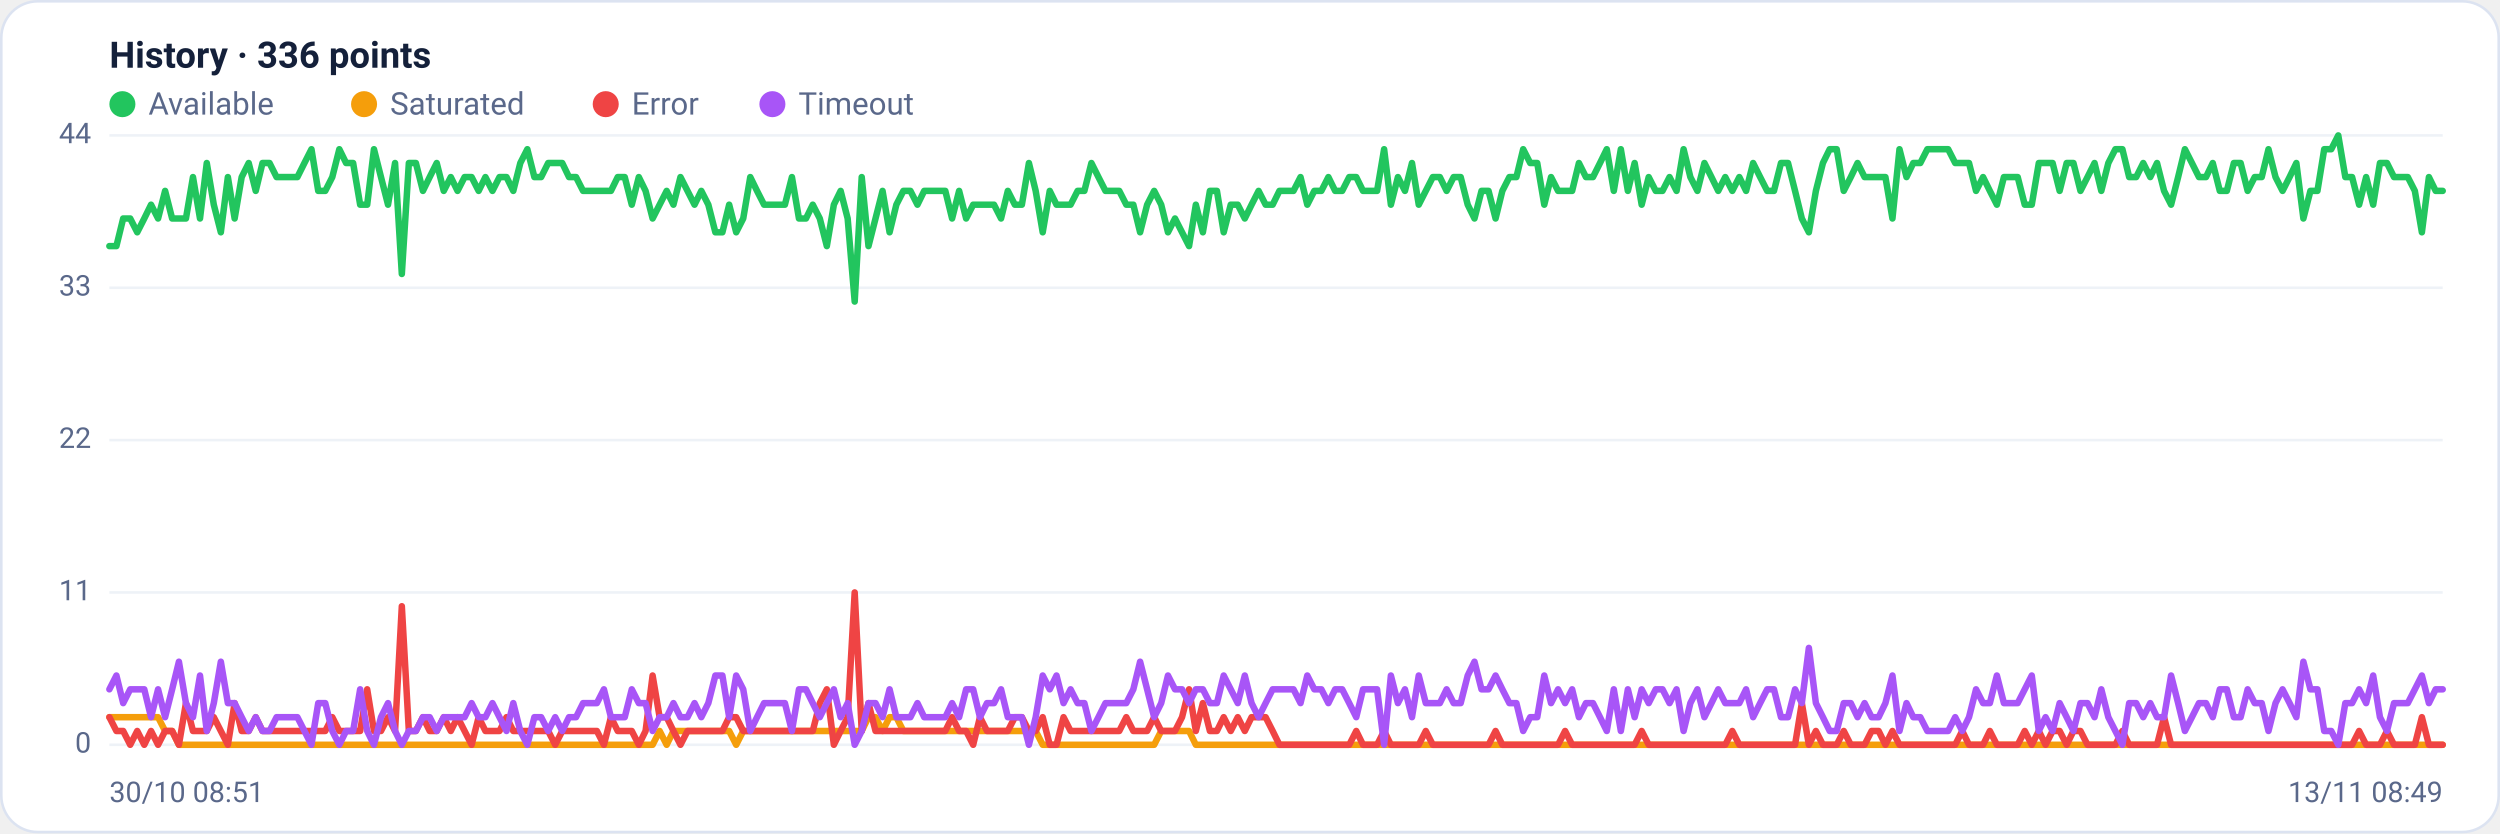
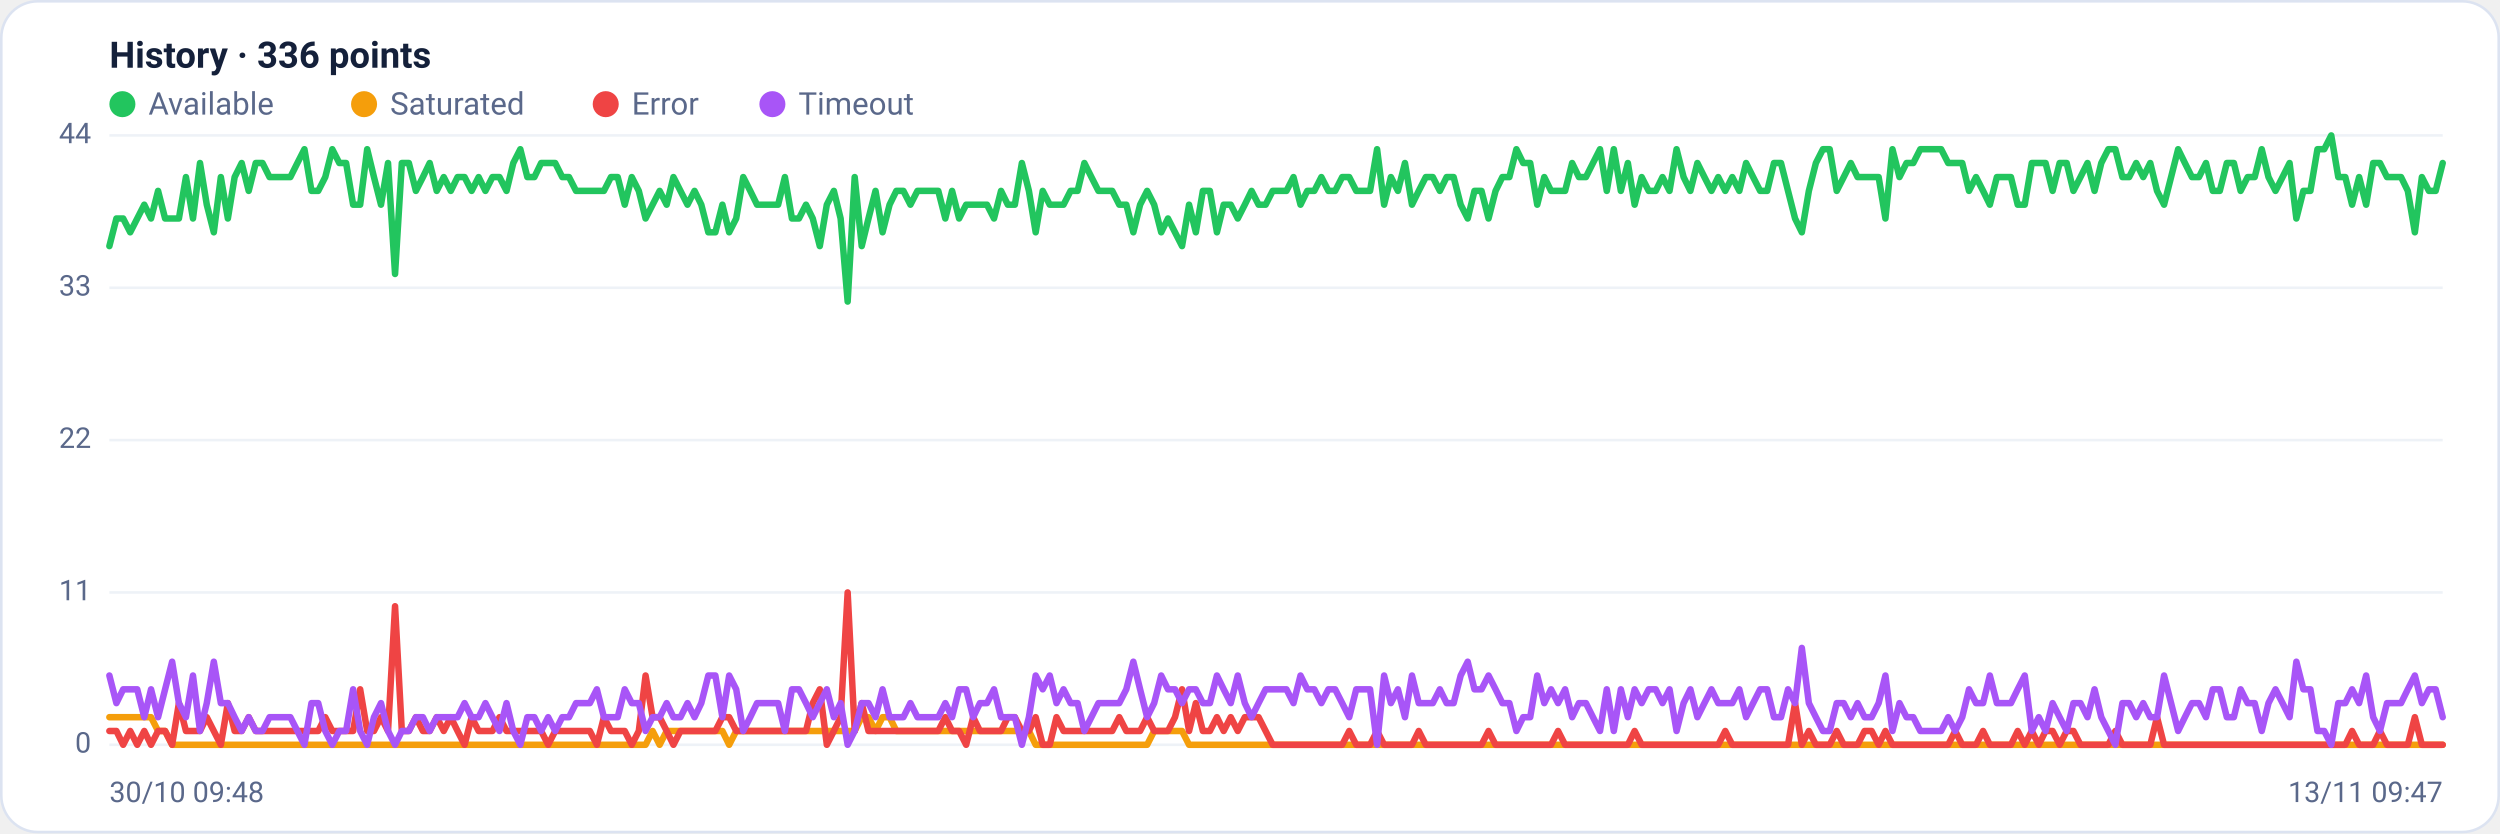
<svg xmlns="http://www.w3.org/2000/svg" viewBox="0 0 960 320" width="960" height="320" font-family="Segoe UI, system-ui, -apple-system, Roboto, Helvetica, Arial, sans-serif" role="img" aria-label="Availability history per region">
  <rect x="0.5" y="0.5" width="959" height="319" rx="14" fill="#ffffff" stroke="#dce3f1" />
  <text x="42" y="26" font-size="14" font-weight="600" fill="#14203a">History · 336 points</text>
  <circle cx="47" cy="40" r="5" fill="#22c55e" />
  <text x="57" y="44" font-size="12" fill="#5a688a">Available</text>
  <circle cx="139.8" cy="40" r="5" fill="#f59e0b" />
  <text x="149.8" y="44" font-size="12" fill="#5a688a">Saturated</text>
  <circle cx="232.6" cy="40" r="5" fill="#ef4444" />
  <text x="242.6" y="44" font-size="12" fill="#5a688a">Error</text>
  <circle cx="296.6" cy="40" r="5" fill="#a855f7" />
  <text x="306.6" y="44" font-size="12" fill="#5a688a">Timeout</text>
  <line x1="42" y1="286.0" x2="938" y2="286.0" stroke="#eef2f7" stroke-width="1" />
  <text x="35" y="289.0" text-anchor="end" font-size="11" fill="#5a688a">0</text>
  <line x1="42" y1="227.5" x2="938" y2="227.5" stroke="#eef2f7" stroke-width="1" />
  <text x="35" y="230.5" text-anchor="end" font-size="11" fill="#5a688a">11</text>
  <line x1="42" y1="169.0" x2="938" y2="169.0" stroke="#eef2f7" stroke-width="1" />
  <text x="35" y="172.0" text-anchor="end" font-size="11" fill="#5a688a">22</text>
  <line x1="42" y1="110.5" x2="938" y2="110.5" stroke="#eef2f7" stroke-width="1" />
  <text x="35" y="113.5" text-anchor="end" font-size="11" fill="#5a688a">33</text>
  <line x1="42" y1="52.0" x2="938" y2="52.0" stroke="#eef2f7" stroke-width="1" />
  <text x="35" y="55.0" text-anchor="end" font-size="11" fill="#5a688a">44</text>
-   <polyline fill="none" stroke="#22c55e" stroke-width="2.5" stroke-linejoin="round" stroke-linecap="round" points="42.0,94.5 44.7,94.5 47.3,83.9 50.0,83.9 52.7,89.2 55.4,83.9 58.0,78.6 60.7,83.9 63.4,73.3 66.1,83.9 68.7,83.9 71.4,83.9 74.1,68.0 76.8,83.9 79.4,62.6 82.1,78.6 84.8,89.2 87.5,68.0 90.1,83.9 92.8,68.0 95.5,62.6 98.2,73.3 100.8,62.6 103.5,62.6 106.2,68.0 108.9,68.0 111.5,68.0 114.2,68.0 116.9,62.6 119.6,57.3 122.2,73.3 124.9,73.3 127.6,68.0 130.3,57.3 132.9,62.6 135.6,62.6 138.3,78.6 141.0,78.6 143.6,57.3 146.3,68.0 149.0,78.6 151.7,62.6 154.3,105.2 157.0,62.6 159.7,62.6 162.4,73.3 165.0,68.0 167.7,62.6 170.4,73.3 173.1,68.0 175.7,73.3 178.4,68.0 181.1,68.0 183.8,73.3 186.4,68.0 189.1,73.3 191.8,68.0 194.5,68.0 197.1,73.3 199.8,62.6 202.5,57.3 205.2,68.0 207.8,68.0 210.5,62.6 213.2,62.6 215.9,62.6 218.5,68.0 221.2,68.0 223.9,73.3 226.5,73.3 229.2,73.3 231.9,73.3 234.6,73.3 237.2,68.0 239.9,68.0 242.6,78.6 245.3,68.0 247.9,73.3 250.6,83.9 253.3,78.6 256.0,73.3 258.6,78.6 261.3,68.0 264.0,73.3 266.7,78.6 269.3,73.3 272.0,78.6 274.7,89.2 277.4,89.2 280.0,78.6 282.7,89.2 285.4,83.9 288.1,68.0 290.7,73.3 293.4,78.6 296.1,78.6 298.8,78.6 301.4,78.6 304.1,68.0 306.8,83.9 309.5,83.9 312.1,78.6 314.8,83.9 317.5,94.5 320.2,78.6 322.8,73.3 325.5,83.9 328.2,115.8 330.9,68.0 333.5,94.5 336.2,83.9 338.9,73.3 341.6,89.2 344.2,78.6 346.9,73.3 349.6,73.3 352.3,78.6 354.9,73.3 357.6,73.3 360.3,73.3 363.0,73.3 365.6,83.9 368.3,73.3 371.0,83.9 373.7,78.6 376.3,78.6 379.0,78.6 381.7,78.6 384.4,83.9 387.0,73.3 389.7,78.6 392.4,78.6 395.1,62.6 397.7,73.3 400.4,89.2 403.1,73.3 405.7,78.6 408.4,78.6 411.1,78.6 413.8,73.3 416.4,73.3 419.1,62.6 421.8,68.0 424.5,73.3 427.1,73.3 429.8,73.3 432.5,78.6 435.2,78.6 437.8,89.2 440.5,78.6 443.2,73.3 445.9,78.6 448.5,89.2 451.2,83.9 453.9,89.2 456.6,94.5 459.2,78.6 461.9,89.2 464.6,73.3 467.3,73.3 469.9,89.2 472.6,78.6 475.3,78.6 478.0,83.9 480.6,78.6 483.3,73.3 486.0,78.6 488.7,78.6 491.3,73.3 494.0,73.3 496.7,73.3 499.4,68.0 502.0,78.6 504.7,73.3 507.4,73.3 510.1,68.0 512.7,73.3 515.4,73.3 518.1,68.0 520.8,68.0 523.4,73.3 526.1,73.3 528.8,73.3 531.5,57.3 534.1,78.6 536.8,68.0 539.5,73.3 542.2,62.6 544.8,78.6 547.5,73.3 550.2,68.0 552.9,68.0 555.5,73.3 558.2,68.0 560.9,68.0 563.6,78.6 566.2,83.9 568.9,73.3 571.6,73.3 574.3,83.9 576.9,73.3 579.6,68.0 582.3,68.0 584.9,57.3 587.6,62.6 590.3,62.6 593.0,78.6 595.6,68.0 598.3,73.3 601.0,73.3 603.7,73.3 606.3,62.6 609.0,68.0 611.7,68.0 614.4,62.6 617.0,57.3 619.7,73.3 622.4,57.3 625.1,73.3 627.7,62.6 630.4,78.6 633.1,68.0 635.8,73.3 638.4,73.3 641.1,68.0 643.8,73.3 646.5,57.3 649.1,68.0 651.8,73.3 654.5,62.6 657.2,68.0 659.8,73.3 662.5,68.0 665.2,73.3 667.9,68.0 670.5,73.3 673.2,62.6 675.9,68.0 678.6,73.3 681.2,73.3 683.9,62.6 686.6,62.6 689.3,73.3 691.9,83.9 694.6,89.2 697.3,73.3 700.0,62.6 702.6,57.3 705.3,57.3 708.0,73.3 710.7,68.0 713.3,62.6 716.0,68.0 718.7,68.0 721.4,68.0 724.0,68.0 726.7,83.9 729.4,57.3 732.1,68.0 734.7,62.6 737.4,62.6 740.1,57.3 742.8,57.3 745.4,57.3 748.1,57.3 750.8,62.6 753.5,62.6 756.1,62.6 758.8,73.3 761.5,68.0 764.1,73.3 766.8,78.6 769.5,68.0 772.2,68.0 774.8,68.0 777.5,78.6 780.2,78.6 782.9,62.6 785.5,62.6 788.2,62.6 790.9,73.3 793.6,62.6 796.2,62.6 798.9,73.3 801.6,68.0 804.3,62.6 806.9,73.3 809.6,62.6 812.3,57.3 815.0,57.3 817.6,68.0 820.3,68.0 823.0,62.6 825.7,68.0 828.3,62.6 831.0,73.3 833.7,78.6 836.4,68.0 839.0,57.3 841.7,62.6 844.4,68.0 847.1,68.0 849.7,62.6 852.4,73.3 855.1,73.3 857.8,62.6 860.4,62.6 863.1,73.3 865.8,68.0 868.5,68.0 871.1,57.3 873.8,68.0 876.5,73.3 879.2,68.0 881.8,62.6 884.5,83.9 887.2,73.3 889.9,73.3 892.5,57.3 895.2,57.3 897.9,52.0 900.6,68.0 903.2,68.0 905.9,78.6 908.6,68.0 911.3,78.6 913.9,62.6 916.6,62.6 919.3,68.0 922.0,68.0 924.6,68.0 927.3,73.3 930.0,89.2 932.7,68.0 935.3,73.3 938.0,73.3" />
-   <polyline fill="none" stroke="#f59e0b" stroke-width="2.5" stroke-linejoin="round" stroke-linecap="round" points="42.0,275.4 44.7,275.4 47.3,275.4 50.0,275.4 52.7,275.4 55.4,275.4 58.0,275.4 60.7,275.4 63.4,280.7 66.1,280.7 68.7,286.0 71.4,286.0 74.1,286.0 76.8,286.0 79.4,286.0 82.1,286.0 84.8,286.0 87.5,286.0 90.1,286.0 92.8,286.0 95.5,286.0 98.2,286.0 100.8,286.0 103.5,286.0 106.2,286.0 108.9,286.0 111.5,286.0 114.2,286.0 116.9,286.0 119.6,286.0 122.2,286.0 124.9,286.0 127.6,286.0 130.3,286.0 132.9,286.0 135.6,286.0 138.3,286.0 141.0,286.0 143.6,286.0 146.3,286.0 149.0,286.0 151.7,286.0 154.3,286.0 157.0,286.0 159.7,286.0 162.4,286.0 165.0,286.0 167.7,286.0 170.4,286.0 173.1,286.0 175.7,286.0 178.4,286.0 181.1,286.0 183.8,286.0 186.4,286.0 189.1,286.0 191.8,286.0 194.5,286.0 197.1,286.0 199.8,286.0 202.5,286.0 205.2,286.0 207.8,286.0 210.5,286.0 213.2,286.0 215.9,286.0 218.5,286.0 221.2,286.0 223.9,286.0 226.5,286.0 229.2,286.0 231.9,286.0 234.6,286.0 237.2,286.0 239.9,286.0 242.6,286.0 245.3,286.0 247.9,286.0 250.6,286.0 253.3,280.7 256.0,286.0 258.6,280.7 261.3,280.7 264.0,280.7 266.7,280.7 269.3,280.7 272.0,280.7 274.7,280.7 277.4,280.7 280.0,280.7 282.7,286.0 285.4,280.7 288.1,280.7 290.7,280.7 293.4,280.7 296.1,280.7 298.8,280.7 301.4,280.7 304.1,280.7 306.8,280.7 309.5,280.7 312.1,280.7 314.8,280.7 317.5,280.7 320.2,280.7 322.8,280.7 325.5,280.7 328.2,280.7 330.9,280.7 333.5,275.4 336.2,275.4 338.9,280.7 341.6,275.4 344.2,275.4 346.9,280.7 349.6,280.7 352.3,280.7 354.9,280.7 357.6,280.7 360.3,280.7 363.0,280.7 365.6,280.7 368.3,280.7 371.0,280.7 373.7,280.7 376.3,280.7 379.0,280.7 381.7,280.7 384.4,280.7 387.0,280.7 389.7,280.7 392.4,280.7 395.1,280.7 397.7,280.7 400.4,286.0 403.1,286.0 405.7,286.0 408.4,286.0 411.1,286.0 413.8,286.0 416.4,286.0 419.1,286.0 421.8,286.0 424.5,286.0 427.1,286.0 429.8,286.0 432.5,286.0 435.2,286.0 437.8,286.0 440.5,286.0 443.2,286.0 445.9,280.7 448.5,280.7 451.2,280.7 453.9,280.7 456.6,280.7 459.2,286.0 461.9,286.0 464.6,286.0 467.3,286.0 469.9,286.0 472.6,286.0 475.3,286.0 478.0,286.0 480.6,286.0 483.3,286.0 486.0,286.0 488.7,286.0 491.3,286.0 494.0,286.0 496.7,286.0 499.4,286.0 502.0,286.0 504.7,286.0 507.4,286.0 510.1,286.0 512.7,286.0 515.4,286.0 518.1,286.0 520.8,286.0 523.4,286.0 526.1,286.0 528.8,286.0 531.5,286.0 534.1,286.0 536.8,286.0 539.5,286.0 542.2,286.0 544.8,286.0 547.5,286.0 550.2,286.0 552.9,286.0 555.5,286.0 558.2,286.0 560.9,286.0 563.6,286.0 566.2,286.0 568.9,286.0 571.6,286.0 574.3,286.0 576.9,286.0 579.6,286.0 582.3,286.0 584.9,286.0 587.6,286.0 590.3,286.0 593.0,286.0 595.6,286.0 598.3,286.0 601.0,286.0 603.7,286.0 606.3,286.0 609.0,286.0 611.7,286.0 614.4,286.0 617.0,286.0 619.7,286.0 622.4,286.0 625.1,286.0 627.7,286.0 630.4,286.0 633.1,286.0 635.8,286.0 638.4,286.0 641.1,286.0 643.8,286.0 646.5,286.0 649.1,286.0 651.8,286.0 654.5,286.0 657.2,286.0 659.8,286.0 662.5,286.0 665.2,286.0 667.9,286.0 670.5,286.0 673.2,286.0 675.9,286.0 678.6,286.0 681.2,286.0 683.9,286.0 686.6,286.0 689.3,286.0 691.9,286.0 694.6,286.0 697.3,286.0 700.0,286.0 702.6,286.0 705.3,286.0 708.0,286.0 710.7,286.0 713.3,286.0 716.0,286.0 718.7,286.0 721.4,286.0 724.0,286.0 726.7,286.0 729.4,286.0 732.1,286.0 734.7,286.0 737.4,286.0 740.1,286.0 742.8,286.0 745.4,286.0 748.1,286.0 750.8,286.0 753.5,286.0 756.1,286.0 758.8,286.0 761.5,286.0 764.1,286.0 766.8,286.0 769.5,286.0 772.2,286.0 774.8,286.0 777.5,286.0 780.2,286.0 782.9,286.0 785.5,286.0 788.2,286.0 790.9,286.0 793.6,286.0 796.2,286.0 798.9,286.0 801.6,286.0 804.3,286.0 806.9,286.0 809.6,286.0 812.3,286.0 815.0,286.0 817.6,286.0 820.3,286.0 823.0,286.0 825.7,286.0 828.3,286.0 831.0,286.0 833.7,286.0 836.4,286.0 839.0,286.0 841.7,286.0 844.4,286.0 847.1,286.0 849.7,286.0 852.4,286.0 855.1,286.0 857.8,286.0 860.4,286.0 863.1,286.0 865.8,286.0 868.5,286.0 871.1,286.0 873.8,286.0 876.5,286.0 879.2,286.0 881.8,286.0 884.5,286.0 887.2,286.0 889.9,286.0 892.5,286.0 895.2,286.0 897.9,286.0 900.6,286.0 903.2,286.0 905.9,286.0 908.6,286.0 911.3,286.0 913.9,286.0 916.6,286.0 919.3,286.0 922.0,286.0 924.6,286.0 927.3,286.0 930.0,286.0 932.7,286.0 935.3,286.0 938.0,286.0" />
-   <polyline fill="none" stroke="#ef4444" stroke-width="2.5" stroke-linejoin="round" stroke-linecap="round" points="42.0,275.4 44.7,280.7 47.3,280.7 50.0,286.0 52.7,280.7 55.4,286.0 58.0,280.7 60.7,286.0 63.4,280.7 66.1,280.7 68.7,286.0 71.4,270.0 74.1,280.7 76.8,280.7 79.4,280.7 82.1,275.4 84.8,280.7 87.5,286.0 90.1,270.0 92.8,280.7 95.5,280.7 98.2,275.4 100.8,280.7 103.5,280.7 106.2,280.7 108.9,280.7 111.5,280.7 114.2,280.7 116.9,280.7 119.6,280.7 122.2,280.7 124.9,280.7 127.6,275.4 130.3,280.7 132.9,280.7 135.6,280.7 138.3,280.7 141.0,264.7 143.6,280.7 146.3,280.7 149.0,275.4 151.7,280.7 154.3,232.8 157.0,280.7 159.7,280.7 162.4,275.4 165.0,280.7 167.7,280.7 170.4,275.4 173.1,280.7 175.7,275.4 178.4,280.7 181.1,286.0 183.8,275.4 186.4,280.7 189.1,280.7 191.8,280.7 194.5,275.4 197.1,280.7 199.8,280.7 202.5,280.7 205.2,280.7 207.8,280.7 210.5,280.7 213.2,286.0 215.9,280.7 218.5,280.7 221.2,280.7 223.9,280.7 226.5,280.7 229.2,280.7 231.9,286.0 234.6,275.4 237.2,280.7 239.9,280.7 242.6,280.7 245.3,286.0 247.9,280.7 250.6,259.4 253.3,275.4 256.0,275.4 258.6,280.7 261.3,286.0 264.0,280.7 266.7,280.7 269.3,280.7 272.0,280.7 274.7,280.7 277.4,280.7 280.0,275.4 282.7,275.4 285.4,280.7 288.1,280.7 290.7,280.7 293.4,280.7 296.1,280.7 298.8,280.7 301.4,280.7 304.1,280.7 306.8,280.7 309.5,280.7 312.1,280.7 314.8,270.0 317.5,264.7 320.2,286.0 322.8,280.7 325.5,275.4 328.2,227.5 330.9,280.7 333.5,270.0 336.2,280.7 338.9,280.7 341.6,280.7 344.2,280.7 346.9,280.7 349.6,280.7 352.3,280.7 354.9,280.7 357.6,280.7 360.3,280.7 363.0,280.7 365.6,275.4 368.3,280.7 371.0,280.7 373.7,286.0 376.3,275.4 379.0,280.7 381.7,280.7 384.4,280.7 387.0,280.7 389.7,275.4 392.4,275.4 395.1,280.7 397.7,280.7 400.4,275.4 403.1,286.0 405.7,286.0 408.4,275.4 411.1,280.7 413.8,280.7 416.4,280.7 419.1,280.7 421.8,280.7 424.5,280.7 427.1,280.7 429.8,280.7 432.5,275.4 435.2,280.7 437.8,280.7 440.5,280.7 443.2,275.4 445.9,280.7 448.5,280.7 451.2,280.7 453.9,275.4 456.6,264.7 459.2,280.7 461.9,270.0 464.6,280.7 467.3,280.7 469.9,275.4 472.6,280.7 475.3,275.4 478.0,280.7 480.6,275.4 483.3,275.4 486.0,275.4 488.7,280.7 491.3,286.0 494.0,286.0 496.7,286.0 499.4,286.0 502.0,286.0 504.7,286.0 507.4,286.0 510.1,286.0 512.7,286.0 515.4,286.0 518.1,286.0 520.8,280.7 523.4,286.0 526.1,286.0 528.8,286.0 531.5,280.7 534.1,286.0 536.8,286.0 539.5,286.0 542.2,286.0 544.8,286.0 547.5,280.7 550.2,286.0 552.9,286.0 555.5,286.0 558.2,286.0 560.9,286.0 563.6,286.0 566.2,286.0 568.9,286.0 571.6,286.0 574.3,280.7 576.9,286.0 579.6,286.0 582.3,286.0 584.9,286.0 587.6,286.0 590.3,286.0 593.0,286.0 595.6,286.0 598.3,286.0 601.0,280.7 603.7,286.0 606.3,286.0 609.0,286.0 611.7,286.0 614.4,286.0 617.0,286.0 619.7,286.0 622.4,286.0 625.1,286.0 627.7,286.0 630.4,280.7 633.1,286.0 635.8,286.0 638.4,286.0 641.1,286.0 643.8,286.0 646.5,286.0 649.1,286.0 651.8,286.0 654.5,286.0 657.2,286.0 659.8,286.0 662.5,286.0 665.2,280.7 667.9,286.0 670.5,286.0 673.2,286.0 675.9,286.0 678.6,286.0 681.2,286.0 683.9,286.0 686.6,286.0 689.3,286.0 691.9,270.0 694.6,286.0 697.3,280.7 700.0,286.0 702.6,286.0 705.3,286.0 708.0,280.7 710.7,286.0 713.3,286.0 716.0,286.0 718.7,280.7 721.4,280.7 724.0,286.0 726.7,280.7 729.4,286.0 732.1,286.0 734.7,286.0 737.4,286.0 740.1,286.0 742.8,286.0 745.4,286.0 748.1,286.0 750.8,286.0 753.5,280.7 756.1,286.0 758.8,286.0 761.5,286.0 764.1,280.7 766.8,286.0 769.5,286.0 772.2,286.0 774.8,286.0 777.5,280.7 780.2,286.0 782.9,280.7 785.5,286.0 788.2,280.7 790.9,280.7 793.6,286.0 796.2,280.7 798.9,280.7 801.6,286.0 804.3,286.0 806.9,286.0 809.6,286.0 812.3,286.0 815.0,280.7 817.6,286.0 820.3,286.0 823.0,286.0 825.7,286.0 828.3,286.0 831.0,275.4 833.7,286.0 836.4,286.0 839.0,286.0 841.7,286.0 844.4,286.0 847.1,286.0 849.7,286.0 852.4,286.0 855.1,286.0 857.8,286.0 860.4,286.0 863.1,286.0 865.8,286.0 868.5,286.0 871.1,286.0 873.8,286.0 876.5,286.0 879.2,286.0 881.8,286.0 884.5,286.0 887.2,286.0 889.9,286.0 892.5,286.0 895.2,286.0 897.9,286.0 900.6,286.0 903.2,286.0 905.9,280.7 908.6,286.0 911.3,286.0 913.9,286.0 916.6,280.7 919.3,286.0 922.0,286.0 924.6,286.0 927.3,286.0 930.0,275.4 932.7,286.0 935.3,286.0 938.0,286.0" />
-   <polyline fill="none" stroke="#a855f7" stroke-width="2.5" stroke-linejoin="round" stroke-linecap="round" points="42.0,264.7 44.7,259.4 47.3,270.0 50.0,264.7 52.7,264.7 55.4,264.7 58.0,275.4 60.7,264.7 63.4,275.4 66.1,264.7 68.7,254.1 71.4,270.0 74.1,275.4 76.8,259.4 79.4,280.7 82.1,270.0 84.8,254.1 87.5,270.0 90.1,270.0 92.8,275.4 95.5,280.7 98.2,275.4 100.8,280.7 103.5,280.7 106.2,275.4 108.9,275.4 111.5,275.4 114.2,275.4 116.9,280.7 119.6,286.0 122.2,270.0 124.9,270.0 127.6,280.7 130.3,286.0 132.9,280.7 135.6,280.7 138.3,264.7 141.0,280.7 143.6,286.0 146.3,275.4 149.0,270.0 151.7,280.7 154.3,286.0 157.0,280.7 159.7,280.7 162.4,275.4 165.0,275.4 167.7,280.7 170.4,275.4 173.1,275.4 175.7,275.4 178.4,275.4 181.1,270.0 183.8,275.4 186.4,275.4 189.1,270.0 191.8,275.4 194.5,280.7 197.1,270.0 199.8,280.7 202.5,286.0 205.2,275.4 207.8,275.4 210.5,280.7 213.2,275.4 215.9,280.7 218.5,275.4 221.2,275.4 223.9,270.0 226.5,270.0 229.2,270.0 231.9,264.7 234.6,275.4 237.2,275.4 239.9,275.4 242.6,264.7 245.3,270.0 247.9,270.0 250.6,280.7 253.3,275.4 256.0,275.4 258.6,270.0 261.3,275.4 264.0,275.4 266.7,270.0 269.3,275.4 272.0,270.0 274.7,259.4 277.4,259.4 280.0,275.4 282.7,259.4 285.4,264.7 288.1,280.7 290.7,275.4 293.4,270.0 296.1,270.0 298.8,270.0 301.4,270.0 304.1,280.7 306.8,264.7 309.5,264.7 312.1,270.0 314.8,275.4 317.5,270.0 320.2,264.7 322.8,275.4 325.5,270.0 328.2,286.0 330.9,280.7 333.5,270.0 336.2,270.0 338.9,275.4 341.6,264.7 344.2,275.4 346.9,275.4 349.6,275.4 352.3,270.0 354.9,275.4 357.6,275.4 360.3,275.4 363.0,275.4 365.6,270.0 368.3,275.4 371.0,264.7 373.7,264.7 376.3,275.4 379.0,270.0 381.7,270.0 384.4,264.7 387.0,275.4 389.7,275.4 392.4,275.4 395.1,286.0 397.7,275.4 400.4,259.4 403.1,264.7 405.7,259.4 408.4,270.0 411.1,264.7 413.8,270.0 416.4,270.0 419.1,280.7 421.8,275.4 424.5,270.0 427.1,270.0 429.8,270.0 432.5,270.0 435.2,264.7 437.8,254.1 440.5,264.7 443.2,275.4 445.9,270.0 448.5,259.4 451.2,264.7 453.9,264.7 456.6,270.0 459.2,264.7 461.9,264.7 464.6,270.0 467.3,270.0 469.9,259.4 472.6,264.7 475.3,270.0 478.0,259.4 480.6,270.0 483.3,275.4 486.0,270.0 488.7,264.7 491.3,264.7 494.0,264.7 496.7,264.7 499.4,270.0 502.0,259.4 504.7,264.7 507.4,264.7 510.1,270.0 512.7,264.7 515.4,264.7 518.1,270.0 520.8,275.4 523.4,264.7 526.1,264.7 528.8,264.7 531.5,286.0 534.1,259.4 536.8,270.0 539.5,264.7 542.2,275.4 544.8,259.4 547.5,270.0 550.2,270.0 552.9,270.0 555.5,264.7 558.2,270.0 560.9,270.0 563.6,259.4 566.2,254.1 568.9,264.7 571.6,264.7 574.3,259.4 576.9,264.7 579.6,270.0 582.3,270.0 584.9,280.7 587.6,275.4 590.3,275.4 593.0,259.4 595.6,270.0 598.3,264.7 601.0,270.0 603.7,264.7 606.3,275.4 609.0,270.0 611.7,270.0 614.4,275.4 617.0,280.7 619.7,264.7 622.4,280.7 625.1,264.7 627.7,275.4 630.4,264.7 633.1,270.0 635.8,264.7 638.4,264.7 641.1,270.0 643.8,264.7 646.5,280.7 649.1,270.0 651.8,264.7 654.5,275.4 657.2,270.0 659.8,264.7 662.5,270.0 665.2,270.0 667.9,270.0 670.5,264.7 673.2,275.4 675.9,270.0 678.6,264.7 681.2,264.7 683.9,275.4 686.6,275.4 689.3,264.7 691.9,270.0 694.6,248.8 697.3,270.0 700.0,275.4 702.6,280.7 705.3,280.7 708.0,270.0 710.7,270.0 713.3,275.4 716.0,270.0 718.7,275.4 721.4,275.4 724.0,270.0 726.7,259.4 729.4,280.7 732.1,270.0 734.7,275.4 737.4,275.4 740.1,280.7 742.8,280.7 745.4,280.7 748.1,280.7 750.8,275.4 753.5,280.7 756.1,275.4 758.8,264.7 761.5,270.0 764.1,270.0 766.8,259.4 769.5,270.0 772.2,270.0 774.8,270.0 777.5,264.7 780.2,259.4 782.9,280.7 785.5,275.4 788.2,280.7 790.9,270.0 793.6,275.4 796.2,280.7 798.9,270.0 801.6,270.0 804.3,275.4 806.9,264.7 809.6,275.4 812.3,280.7 815.0,286.0 817.6,270.0 820.3,270.0 823.0,275.4 825.7,270.0 828.3,275.4 831.0,275.4 833.7,259.4 836.4,270.0 839.0,280.7 841.7,275.4 844.4,270.0 847.1,270.0 849.7,275.4 852.4,264.7 855.1,264.7 857.8,275.4 860.4,275.4 863.1,264.7 865.8,270.0 868.5,270.0 871.1,280.7 873.8,270.0 876.5,264.7 879.2,270.0 881.8,275.4 884.5,254.1 887.2,264.7 889.9,264.7 892.5,280.7 895.2,280.7 897.9,286.0 900.6,270.0 903.2,270.0 905.9,264.7 908.6,270.0 911.3,259.4 913.9,275.4 916.6,280.7 919.3,270.0 922.0,270.0 924.6,270.0 927.3,264.7 930.0,259.4 932.7,270.0 935.3,264.7 938.0,264.7" />
-   <text x="42" y="308" font-size="11" fill="#5a688a">30/10 08:51</text>
-   <text x="938" y="308" text-anchor="end" font-size="11" fill="#5a688a">13/11 08:49</text>
+   <polyline fill="none" stroke="#22c55e" stroke-width="2.5" stroke-linejoin="round" stroke-linecap="round" points="42.0,94.5 44.7,83.9 47.3,83.9 50.0,89.2 52.7,83.9 55.4,78.6 58.0,83.9 60.7,73.3 63.4,83.9 66.1,83.9 68.7,83.9 71.4,68.0 74.1,83.9 76.8,62.6 79.4,78.6 82.1,89.2 84.8,68.0 87.5,83.9 90.1,68.0 92.8,62.6 95.5,73.3 98.2,62.6 100.8,62.6 103.5,68.0 106.2,68.0 108.9,68.0 111.5,68.0 114.2,62.6 116.9,57.3 119.6,73.3 122.2,73.3 124.9,68.0 127.6,57.3 130.3,62.6 132.9,62.6 135.6,78.6 138.3,78.6 141.0,57.3 143.6,68.0 146.3,78.6 149.0,62.6 151.7,105.2 154.3,62.6 157.0,62.6 159.7,73.3 162.4,68.0 165.0,62.6 167.7,73.3 170.4,68.0 173.1,73.3 175.7,68.0 178.4,68.0 181.1,73.3 183.8,68.0 186.4,73.3 189.1,68.0 191.8,68.0 194.5,73.3 197.1,62.6 199.8,57.3 202.5,68.0 205.2,68.0 207.8,62.6 210.5,62.6 213.2,62.6 215.9,68.0 218.5,68.0 221.2,73.3 223.9,73.3 226.5,73.3 229.2,73.3 231.9,73.3 234.6,68.0 237.2,68.0 239.9,78.6 242.6,68.0 245.3,73.3 247.9,83.9 250.6,78.6 253.3,73.3 256.0,78.6 258.6,68.0 261.3,73.3 264.0,78.6 266.7,73.3 269.3,78.6 272.0,89.2 274.7,89.2 277.4,78.6 280.0,89.2 282.7,83.9 285.4,68.0 288.1,73.3 290.7,78.6 293.4,78.6 296.1,78.6 298.8,78.6 301.4,68.0 304.1,83.9 306.8,83.9 309.5,78.6 312.1,83.9 314.8,94.5 317.5,78.6 320.2,73.3 322.8,83.9 325.5,115.8 328.2,68.0 330.9,94.5 333.5,83.9 336.2,73.3 338.9,89.2 341.6,78.6 344.2,73.3 346.9,73.3 349.6,78.6 352.3,73.3 354.9,73.3 357.6,73.3 360.3,73.3 363.0,83.9 365.6,73.3 368.3,83.9 371.0,78.6 373.7,78.6 376.3,78.6 379.0,78.6 381.7,83.9 384.4,73.3 387.0,78.6 389.7,78.6 392.4,62.6 395.1,73.3 397.7,89.2 400.4,73.3 403.1,78.6 405.7,78.6 408.4,78.6 411.1,73.3 413.8,73.3 416.4,62.6 419.1,68.0 421.8,73.3 424.5,73.3 427.1,73.3 429.8,78.6 432.5,78.6 435.2,89.2 437.8,78.6 440.5,73.3 443.2,78.6 445.9,89.2 448.5,83.9 451.2,89.2 453.9,94.5 456.6,78.6 459.2,89.2 461.9,73.3 464.6,73.3 467.3,89.2 469.9,78.6 472.6,78.6 475.3,83.9 478.0,78.6 480.6,73.3 483.3,78.6 486.0,78.6 488.7,73.3 491.3,73.3 494.0,73.3 496.7,68.0 499.4,78.6 502.0,73.3 504.7,73.3 507.4,68.0 510.1,73.3 512.7,73.3 515.4,68.0 518.1,68.0 520.8,73.3 523.4,73.3 526.1,73.3 528.8,57.3 531.5,78.6 534.1,68.0 536.8,73.3 539.5,62.6 542.2,78.6 544.8,73.3 547.5,68.0 550.2,68.0 552.9,73.3 555.5,68.0 558.2,68.0 560.9,78.6 563.6,83.9 566.2,73.3 568.9,73.3 571.6,83.9 574.3,73.3 576.9,68.0 579.6,68.0 582.3,57.3 584.9,62.6 587.6,62.6 590.3,78.6 593.0,68.0 595.6,73.3 598.3,73.3 601.0,73.3 603.7,62.6 606.3,68.0 609.0,68.0 611.7,62.6 614.4,57.3 617.0,73.3 619.7,57.3 622.4,73.3 625.1,62.6 627.7,78.6 630.4,68.0 633.1,73.3 635.8,73.3 638.4,68.0 641.1,73.3 643.8,57.3 646.5,68.0 649.1,73.3 651.8,62.6 654.5,68.0 657.2,73.3 659.8,68.0 662.5,73.3 665.2,68.0 667.9,73.3 670.5,62.6 673.2,68.0 675.9,73.3 678.6,73.3 681.2,62.6 683.9,62.6 686.6,73.3 689.3,83.9 691.9,89.2 694.6,73.3 697.3,62.6 700.0,57.3 702.6,57.3 705.3,73.3 708.0,68.0 710.7,62.6 713.3,68.0 716.0,68.0 718.7,68.0 721.4,68.0 724.0,83.9 726.7,57.3 729.4,68.0 732.1,62.6 734.7,62.6 737.4,57.3 740.1,57.3 742.8,57.3 745.4,57.3 748.1,62.6 750.8,62.6 753.5,62.6 756.1,73.3 758.8,68.0 761.5,73.3 764.1,78.6 766.8,68.0 769.5,68.0 772.2,68.0 774.8,78.6 777.5,78.6 780.2,62.6 782.9,62.6 785.5,62.6 788.2,73.3 790.9,62.6 793.6,62.6 796.2,73.3 798.9,68.0 801.6,62.6 804.3,73.3 806.9,62.6 809.6,57.3 812.3,57.3 815.0,68.0 817.6,68.0 820.3,62.6 823.0,68.0 825.7,62.6 828.3,73.3 831.0,78.6 833.7,68.0 836.4,57.3 839.0,62.6 841.7,68.0 844.4,68.0 847.1,62.6 849.7,73.3 852.4,73.3 855.1,62.6 857.8,62.6 860.4,73.3 863.1,68.0 865.8,68.0 868.5,57.3 871.1,68.0 873.8,73.3 876.5,68.0 879.2,62.6 881.8,83.9 884.5,73.3 887.2,73.3 889.9,57.3 892.5,57.3 895.2,52.0 897.9,68.0 900.6,68.0 903.2,78.6 905.9,68.0 908.6,78.6 911.3,62.6 913.9,62.6 916.6,68.0 919.3,68.0 922.0,68.0 924.6,73.3 927.3,89.2 930.0,68.0 932.7,73.3 935.3,73.3 938.0,62.6" />
+   <polyline fill="none" stroke="#f59e0b" stroke-width="2.5" stroke-linejoin="round" stroke-linecap="round" points="42.0,275.4 44.7,275.4 47.3,275.4 50.0,275.4 52.7,275.4 55.4,275.4 58.0,275.4 60.7,280.7 63.4,280.7 66.1,286.0 68.7,286.0 71.4,286.0 74.1,286.0 76.8,286.0 79.4,286.0 82.1,286.0 84.8,286.0 87.5,286.0 90.1,286.0 92.8,286.0 95.5,286.0 98.2,286.0 100.8,286.0 103.5,286.0 106.2,286.0 108.9,286.0 111.5,286.0 114.2,286.0 116.9,286.0 119.6,286.0 122.2,286.0 124.9,286.0 127.6,286.0 130.3,286.0 132.9,286.0 135.6,286.0 138.3,286.0 141.0,286.0 143.6,286.0 146.3,286.0 149.0,286.0 151.7,286.0 154.3,286.0 157.0,286.0 159.7,286.0 162.4,286.0 165.0,286.0 167.7,286.0 170.4,286.0 173.1,286.0 175.7,286.0 178.4,286.0 181.1,286.0 183.8,286.0 186.4,286.0 189.1,286.0 191.8,286.0 194.5,286.0 197.1,286.0 199.8,286.0 202.5,286.0 205.2,286.0 207.8,286.0 210.5,286.0 213.2,286.0 215.9,286.0 218.5,286.0 221.2,286.0 223.9,286.0 226.5,286.0 229.2,286.0 231.9,286.0 234.6,286.0 237.2,286.0 239.9,286.0 242.6,286.0 245.3,286.0 247.9,286.0 250.6,280.7 253.3,286.0 256.0,280.7 258.6,280.7 261.3,280.7 264.0,280.7 266.7,280.7 269.3,280.7 272.0,280.7 274.7,280.7 277.4,280.7 280.0,286.0 282.7,280.7 285.4,280.7 288.1,280.7 290.7,280.7 293.4,280.7 296.1,280.7 298.8,280.7 301.4,280.7 304.1,280.7 306.8,280.7 309.5,280.7 312.1,280.7 314.8,280.7 317.5,280.7 320.2,280.7 322.8,280.7 325.5,280.7 328.2,280.7 330.9,275.4 333.5,275.4 336.2,280.7 338.9,275.4 341.6,275.4 344.2,280.7 346.9,280.7 349.6,280.7 352.3,280.7 354.9,280.7 357.6,280.7 360.3,280.7 363.0,280.7 365.6,280.7 368.3,280.7 371.0,280.7 373.7,280.7 376.3,280.7 379.0,280.7 381.7,280.7 384.4,280.7 387.0,280.7 389.7,280.7 392.4,280.7 395.1,280.7 397.7,286.0 400.4,286.0 403.1,286.0 405.7,286.0 408.4,286.0 411.1,286.0 413.8,286.0 416.4,286.0 419.1,286.0 421.8,286.0 424.5,286.0 427.1,286.0 429.8,286.0 432.5,286.0 435.2,286.0 437.8,286.0 440.5,286.0 443.2,280.7 445.9,280.7 448.5,280.7 451.2,280.7 453.9,280.7 456.6,286.0 459.2,286.0 461.9,286.0 464.6,286.0 467.3,286.0 469.9,286.0 472.6,286.0 475.3,286.0 478.0,286.0 480.6,286.0 483.3,286.0 486.0,286.0 488.7,286.0 491.3,286.0 494.0,286.0 496.7,286.0 499.4,286.0 502.0,286.0 504.7,286.0 507.4,286.0 510.1,286.0 512.7,286.0 515.4,286.0 518.1,286.0 520.8,286.0 523.4,286.0 526.1,286.0 528.8,286.0 531.5,286.0 534.1,286.0 536.8,286.0 539.5,286.0 542.2,286.0 544.8,286.0 547.5,286.0 550.2,286.0 552.9,286.0 555.5,286.0 558.2,286.0 560.9,286.0 563.6,286.0 566.2,286.0 568.9,286.0 571.6,286.0 574.3,286.0 576.9,286.0 579.6,286.0 582.3,286.0 584.9,286.0 587.6,286.0 590.3,286.0 593.0,286.0 595.6,286.0 598.3,286.0 601.0,286.0 603.7,286.0 606.3,286.0 609.0,286.0 611.7,286.0 614.4,286.0 617.0,286.0 619.7,286.0 622.4,286.0 625.1,286.0 627.7,286.0 630.4,286.0 633.1,286.0 635.8,286.0 638.4,286.0 641.1,286.0 643.8,286.0 646.5,286.0 649.1,286.0 651.8,286.0 654.5,286.0 657.2,286.0 659.8,286.0 662.5,286.0 665.2,286.0 667.9,286.0 670.5,286.0 673.2,286.0 675.9,286.0 678.6,286.0 681.2,286.0 683.9,286.0 686.6,286.0 689.3,286.0 691.9,286.0 694.6,286.0 697.3,286.0 700.0,286.0 702.6,286.0 705.3,286.0 708.0,286.0 710.7,286.0 713.3,286.0 716.0,286.0 718.7,286.0 721.4,286.0 724.0,286.0 726.7,286.0 729.4,286.0 732.1,286.0 734.7,286.0 737.4,286.0 740.1,286.0 742.8,286.0 745.4,286.0 748.1,286.0 750.8,286.0 753.5,286.0 756.1,286.0 758.8,286.0 761.5,286.0 764.1,286.0 766.8,286.0 769.5,286.0 772.2,286.0 774.8,286.0 777.5,286.0 780.2,286.0 782.9,286.0 785.5,286.0 788.2,286.0 790.9,286.0 793.6,286.0 796.2,286.0 798.9,286.0 801.6,286.0 804.3,286.0 806.9,286.0 809.6,286.0 812.3,286.0 815.0,286.0 817.6,286.0 820.3,286.0 823.0,286.0 825.7,286.0 828.3,286.0 831.0,286.0 833.7,286.0 836.4,286.0 839.0,286.0 841.7,286.0 844.4,286.0 847.1,286.0 849.7,286.0 852.4,286.0 855.1,286.0 857.8,286.0 860.4,286.0 863.1,286.0 865.8,286.0 868.5,286.0 871.1,286.0 873.8,286.0 876.5,286.0 879.2,286.0 881.8,286.0 884.5,286.0 887.2,286.0 889.9,286.0 892.5,286.0 895.2,286.0 897.9,286.0 900.6,286.0 903.2,286.0 905.9,286.0 908.6,286.0 911.3,286.0 913.9,286.0 916.6,286.0 919.3,286.0 922.0,286.0 924.6,286.0 927.3,286.0 930.0,286.0 932.7,286.0 935.3,286.0 938.0,286.0" />
+   <polyline fill="none" stroke="#ef4444" stroke-width="2.5" stroke-linejoin="round" stroke-linecap="round" points="42.0,280.7 44.7,280.7 47.3,286.0 50.0,280.7 52.7,286.0 55.4,280.7 58.0,286.0 60.7,280.7 63.4,280.7 66.1,286.0 68.7,270.0 71.4,280.7 74.1,280.7 76.8,280.7 79.4,275.4 82.1,280.7 84.8,286.0 87.5,270.0 90.1,280.7 92.8,280.7 95.5,275.4 98.2,280.7 100.8,280.7 103.5,280.7 106.2,280.7 108.9,280.7 111.5,280.7 114.2,280.7 116.9,280.7 119.6,280.7 122.2,280.7 124.9,275.4 127.6,280.7 130.3,280.7 132.9,280.7 135.6,280.7 138.3,264.7 141.0,280.7 143.6,280.7 146.3,275.4 149.0,280.7 151.7,232.8 154.3,280.7 157.0,280.7 159.7,275.4 162.4,280.7 165.0,280.7 167.7,275.4 170.4,280.7 173.1,275.4 175.7,280.7 178.4,286.0 181.1,275.4 183.8,280.7 186.4,280.7 189.1,280.7 191.8,275.4 194.5,280.7 197.1,280.7 199.8,280.7 202.5,280.7 205.2,280.7 207.8,280.7 210.5,286.0 213.2,280.7 215.9,280.7 218.5,280.7 221.2,280.7 223.9,280.7 226.5,280.7 229.2,286.0 231.9,275.4 234.6,280.7 237.2,280.7 239.9,280.7 242.6,286.0 245.3,280.7 247.9,259.4 250.6,275.4 253.3,275.4 256.0,280.7 258.6,286.0 261.3,280.7 264.0,280.7 266.7,280.7 269.3,280.7 272.0,280.7 274.7,280.7 277.4,275.4 280.0,275.4 282.7,280.7 285.4,280.7 288.1,280.7 290.7,280.7 293.4,280.7 296.1,280.7 298.8,280.7 301.4,280.7 304.1,280.7 306.8,280.7 309.5,280.7 312.1,270.0 314.8,264.7 317.5,286.0 320.2,280.7 322.8,275.4 325.5,227.5 328.2,280.7 330.9,270.0 333.5,280.7 336.2,280.7 338.9,280.7 341.6,280.7 344.2,280.7 346.9,280.7 349.6,280.7 352.3,280.7 354.9,280.7 357.6,280.7 360.3,280.7 363.0,275.4 365.6,280.7 368.3,280.7 371.0,286.0 373.7,275.4 376.3,280.7 379.0,280.7 381.7,280.7 384.4,280.7 387.0,275.4 389.7,275.4 392.4,280.7 395.1,280.7 397.7,275.4 400.4,286.0 403.1,286.0 405.7,275.4 408.4,280.7 411.1,280.7 413.8,280.7 416.4,280.7 419.1,280.7 421.8,280.7 424.5,280.7 427.1,280.7 429.8,275.4 432.5,280.7 435.2,280.7 437.8,280.7 440.5,275.4 443.2,280.7 445.9,280.7 448.5,280.7 451.2,275.4 453.9,264.7 456.6,280.7 459.2,270.0 461.9,280.7 464.6,280.7 467.3,275.4 469.9,280.7 472.6,275.4 475.3,280.7 478.0,275.4 480.6,275.4 483.3,275.4 486.0,280.7 488.7,286.0 491.3,286.0 494.0,286.0 496.7,286.0 499.4,286.0 502.0,286.0 504.7,286.0 507.4,286.0 510.1,286.0 512.7,286.0 515.4,286.0 518.1,280.7 520.8,286.0 523.4,286.0 526.1,286.0 528.8,280.7 531.5,286.0 534.1,286.0 536.8,286.0 539.5,286.0 542.2,286.0 544.8,280.7 547.5,286.0 550.2,286.0 552.9,286.0 555.5,286.0 558.2,286.0 560.9,286.0 563.6,286.0 566.2,286.0 568.9,286.0 571.6,280.7 574.3,286.0 576.9,286.0 579.6,286.0 582.3,286.0 584.9,286.0 587.6,286.0 590.3,286.0 593.0,286.0 595.6,286.0 598.3,280.7 601.0,286.0 603.7,286.0 606.3,286.0 609.0,286.0 611.7,286.0 614.4,286.0 617.0,286.0 619.7,286.0 622.4,286.0 625.1,286.0 627.7,280.7 630.4,286.0 633.1,286.0 635.8,286.0 638.4,286.0 641.1,286.0 643.8,286.0 646.5,286.0 649.1,286.0 651.8,286.0 654.5,286.0 657.2,286.0 659.8,286.0 662.5,280.7 665.2,286.0 667.9,286.0 670.5,286.0 673.2,286.0 675.9,286.0 678.6,286.0 681.2,286.0 683.9,286.0 686.6,286.0 689.3,270.0 691.9,286.0 694.6,280.7 697.3,286.0 700.0,286.0 702.6,286.0 705.3,280.7 708.0,286.0 710.7,286.0 713.3,286.0 716.0,280.7 718.7,280.7 721.4,286.0 724.0,280.7 726.7,286.0 729.4,286.0 732.1,286.0 734.7,286.0 737.4,286.0 740.1,286.0 742.8,286.0 745.4,286.0 748.1,286.0 750.8,280.7 753.5,286.0 756.1,286.0 758.8,286.0 761.5,280.7 764.1,286.0 766.8,286.0 769.5,286.0 772.2,286.0 774.8,280.7 777.5,286.0 780.2,280.7 782.9,286.0 785.5,280.7 788.2,280.7 790.9,286.0 793.6,280.7 796.2,280.7 798.9,286.0 801.6,286.0 804.3,286.0 806.9,286.0 809.6,286.0 812.3,280.7 815.0,286.0 817.6,286.0 820.3,286.0 823.0,286.0 825.7,286.0 828.3,275.4 831.0,286.0 833.7,286.0 836.4,286.0 839.0,286.0 841.7,286.0 844.4,286.0 847.1,286.0 849.7,286.0 852.4,286.0 855.1,286.0 857.8,286.0 860.4,286.0 863.1,286.0 865.8,286.0 868.5,286.0 871.1,286.0 873.8,286.0 876.5,286.0 879.2,286.0 881.8,286.0 884.5,286.0 887.2,286.0 889.9,286.0 892.5,286.0 895.2,286.0 897.9,286.0 900.6,286.0 903.2,280.7 905.9,286.0 908.6,286.0 911.3,286.0 913.9,280.7 916.6,286.0 919.3,286.0 922.0,286.0 924.6,286.0 927.3,275.4 930.0,286.0 932.7,286.0 935.3,286.0 938.0,286.0" />
+   <polyline fill="none" stroke="#a855f7" stroke-width="2.5" stroke-linejoin="round" stroke-linecap="round" points="42.0,259.4 44.7,270.0 47.3,264.7 50.0,264.7 52.7,264.7 55.4,275.4 58.0,264.7 60.7,275.4 63.4,264.7 66.1,254.1 68.7,270.0 71.4,275.4 74.1,259.4 76.8,280.7 79.4,270.0 82.1,254.1 84.8,270.0 87.5,270.0 90.1,275.4 92.8,280.7 95.5,275.4 98.2,280.7 100.8,280.7 103.5,275.4 106.2,275.4 108.9,275.4 111.5,275.4 114.2,280.7 116.9,286.0 119.6,270.0 122.2,270.0 124.9,280.7 127.6,286.0 130.3,280.7 132.9,280.7 135.6,264.7 138.3,280.7 141.0,286.0 143.6,275.4 146.3,270.0 149.0,280.7 151.7,286.0 154.3,280.7 157.0,280.7 159.7,275.4 162.4,275.4 165.0,280.7 167.7,275.4 170.4,275.4 173.1,275.4 175.7,275.4 178.4,270.0 181.1,275.4 183.8,275.4 186.4,270.0 189.1,275.4 191.8,280.7 194.5,270.0 197.1,280.7 199.8,286.0 202.5,275.4 205.2,275.4 207.8,280.7 210.5,275.4 213.2,280.7 215.9,275.4 218.5,275.4 221.2,270.0 223.9,270.0 226.5,270.0 229.2,264.7 231.9,275.4 234.6,275.4 237.2,275.4 239.9,264.7 242.6,270.0 245.3,270.0 247.9,280.7 250.6,275.4 253.3,275.4 256.0,270.0 258.6,275.4 261.3,275.4 264.0,270.0 266.7,275.4 269.3,270.0 272.0,259.4 274.7,259.4 277.4,275.4 280.0,259.4 282.7,264.7 285.4,280.7 288.1,275.4 290.7,270.0 293.4,270.0 296.1,270.0 298.8,270.0 301.4,280.7 304.1,264.7 306.8,264.7 309.5,270.0 312.1,275.4 314.8,270.0 317.5,264.7 320.2,275.4 322.8,270.0 325.5,286.0 328.2,280.7 330.9,270.0 333.5,270.0 336.2,275.4 338.9,264.7 341.6,275.4 344.2,275.4 346.9,275.4 349.6,270.0 352.3,275.4 354.9,275.4 357.6,275.4 360.3,275.4 363.0,270.0 365.6,275.4 368.3,264.7 371.0,264.7 373.7,275.4 376.3,270.0 379.0,270.0 381.7,264.7 384.4,275.4 387.0,275.4 389.7,275.4 392.4,286.0 395.1,275.4 397.7,259.4 400.4,264.7 403.1,259.4 405.7,270.0 408.4,264.7 411.1,270.0 413.8,270.0 416.4,280.7 419.1,275.4 421.8,270.0 424.5,270.0 427.1,270.0 429.8,270.0 432.5,264.7 435.2,254.1 437.8,264.7 440.5,275.4 443.2,270.0 445.9,259.4 448.5,264.7 451.2,264.7 453.9,270.0 456.6,264.7 459.2,264.7 461.9,270.0 464.6,270.0 467.3,259.4 469.9,264.7 472.6,270.0 475.3,259.4 478.0,270.0 480.6,275.4 483.3,270.0 486.0,264.7 488.7,264.7 491.3,264.7 494.0,264.7 496.7,270.0 499.4,259.4 502.0,264.7 504.7,264.7 507.4,270.0 510.1,264.7 512.7,264.7 515.4,270.0 518.1,275.4 520.8,264.7 523.4,264.7 526.1,264.7 528.8,286.0 531.5,259.4 534.1,270.0 536.8,264.7 539.5,275.4 542.2,259.4 544.8,270.0 547.5,270.0 550.2,270.0 552.9,264.7 555.5,270.0 558.2,270.0 560.9,259.4 563.6,254.1 566.2,264.7 568.9,264.7 571.6,259.4 574.3,264.7 576.9,270.0 579.6,270.0 582.3,280.7 584.9,275.4 587.6,275.4 590.3,259.4 593.0,270.0 595.6,264.7 598.3,270.0 601.0,264.7 603.7,275.4 606.3,270.0 609.0,270.0 611.7,275.4 614.4,280.7 617.0,264.7 619.7,280.7 622.4,264.7 625.1,275.4 627.7,264.7 630.4,270.0 633.1,264.7 635.8,264.7 638.4,270.0 641.1,264.7 643.8,280.7 646.5,270.0 649.1,264.7 651.8,275.4 654.5,270.0 657.2,264.7 659.8,270.0 662.5,270.0 665.2,270.0 667.9,264.7 670.5,275.4 673.2,270.0 675.9,264.7 678.6,264.7 681.2,275.4 683.9,275.4 686.6,264.7 689.3,270.0 691.9,248.8 694.6,270.0 697.3,275.4 700.0,280.7 702.6,280.7 705.3,270.0 708.0,270.0 710.7,275.4 713.3,270.0 716.0,275.4 718.7,275.4 721.4,270.0 724.0,259.4 726.7,280.7 729.4,270.0 732.1,275.4 734.7,275.4 737.4,280.7 740.1,280.7 742.8,280.7 745.4,280.7 748.1,275.4 750.8,280.7 753.5,275.4 756.1,264.7 758.8,270.0 761.5,270.0 764.1,259.4 766.8,270.0 769.5,270.0 772.2,270.0 774.8,264.7 777.5,259.4 780.2,280.7 782.9,275.4 785.5,280.7 788.2,270.0 790.9,275.4 793.6,280.7 796.2,270.0 798.9,270.0 801.6,275.4 804.3,264.7 806.9,275.4 809.6,280.7 812.3,286.0 815.0,270.0 817.6,270.0 820.3,275.4 823.0,270.0 825.7,275.4 828.3,275.4 831.0,259.4 833.7,270.0 836.4,280.7 839.0,275.4 841.7,270.0 844.4,270.0 847.1,275.4 849.7,264.7 852.4,264.7 855.1,275.4 857.8,275.4 860.4,264.7 863.1,270.0 865.8,270.0 868.5,280.7 871.1,270.0 873.8,264.7 876.5,270.0 879.2,275.4 881.8,254.1 884.5,264.7 887.2,264.7 889.9,280.7 892.5,280.7 895.2,286.0 897.9,270.0 900.6,270.0 903.2,264.7 905.9,270.0 908.6,259.4 911.3,275.4 913.9,280.7 916.6,270.0 919.3,270.0 922.0,270.0 924.6,264.7 927.3,259.4 930.0,270.0 932.7,264.7 935.3,264.7 938.0,275.4" />
+   <text x="42" y="308" font-size="11" fill="#5a688a">30/10 09:48</text>
+   <text x="938" y="308" text-anchor="end" font-size="11" fill="#5a688a">13/11 09:47</text>
</svg>
